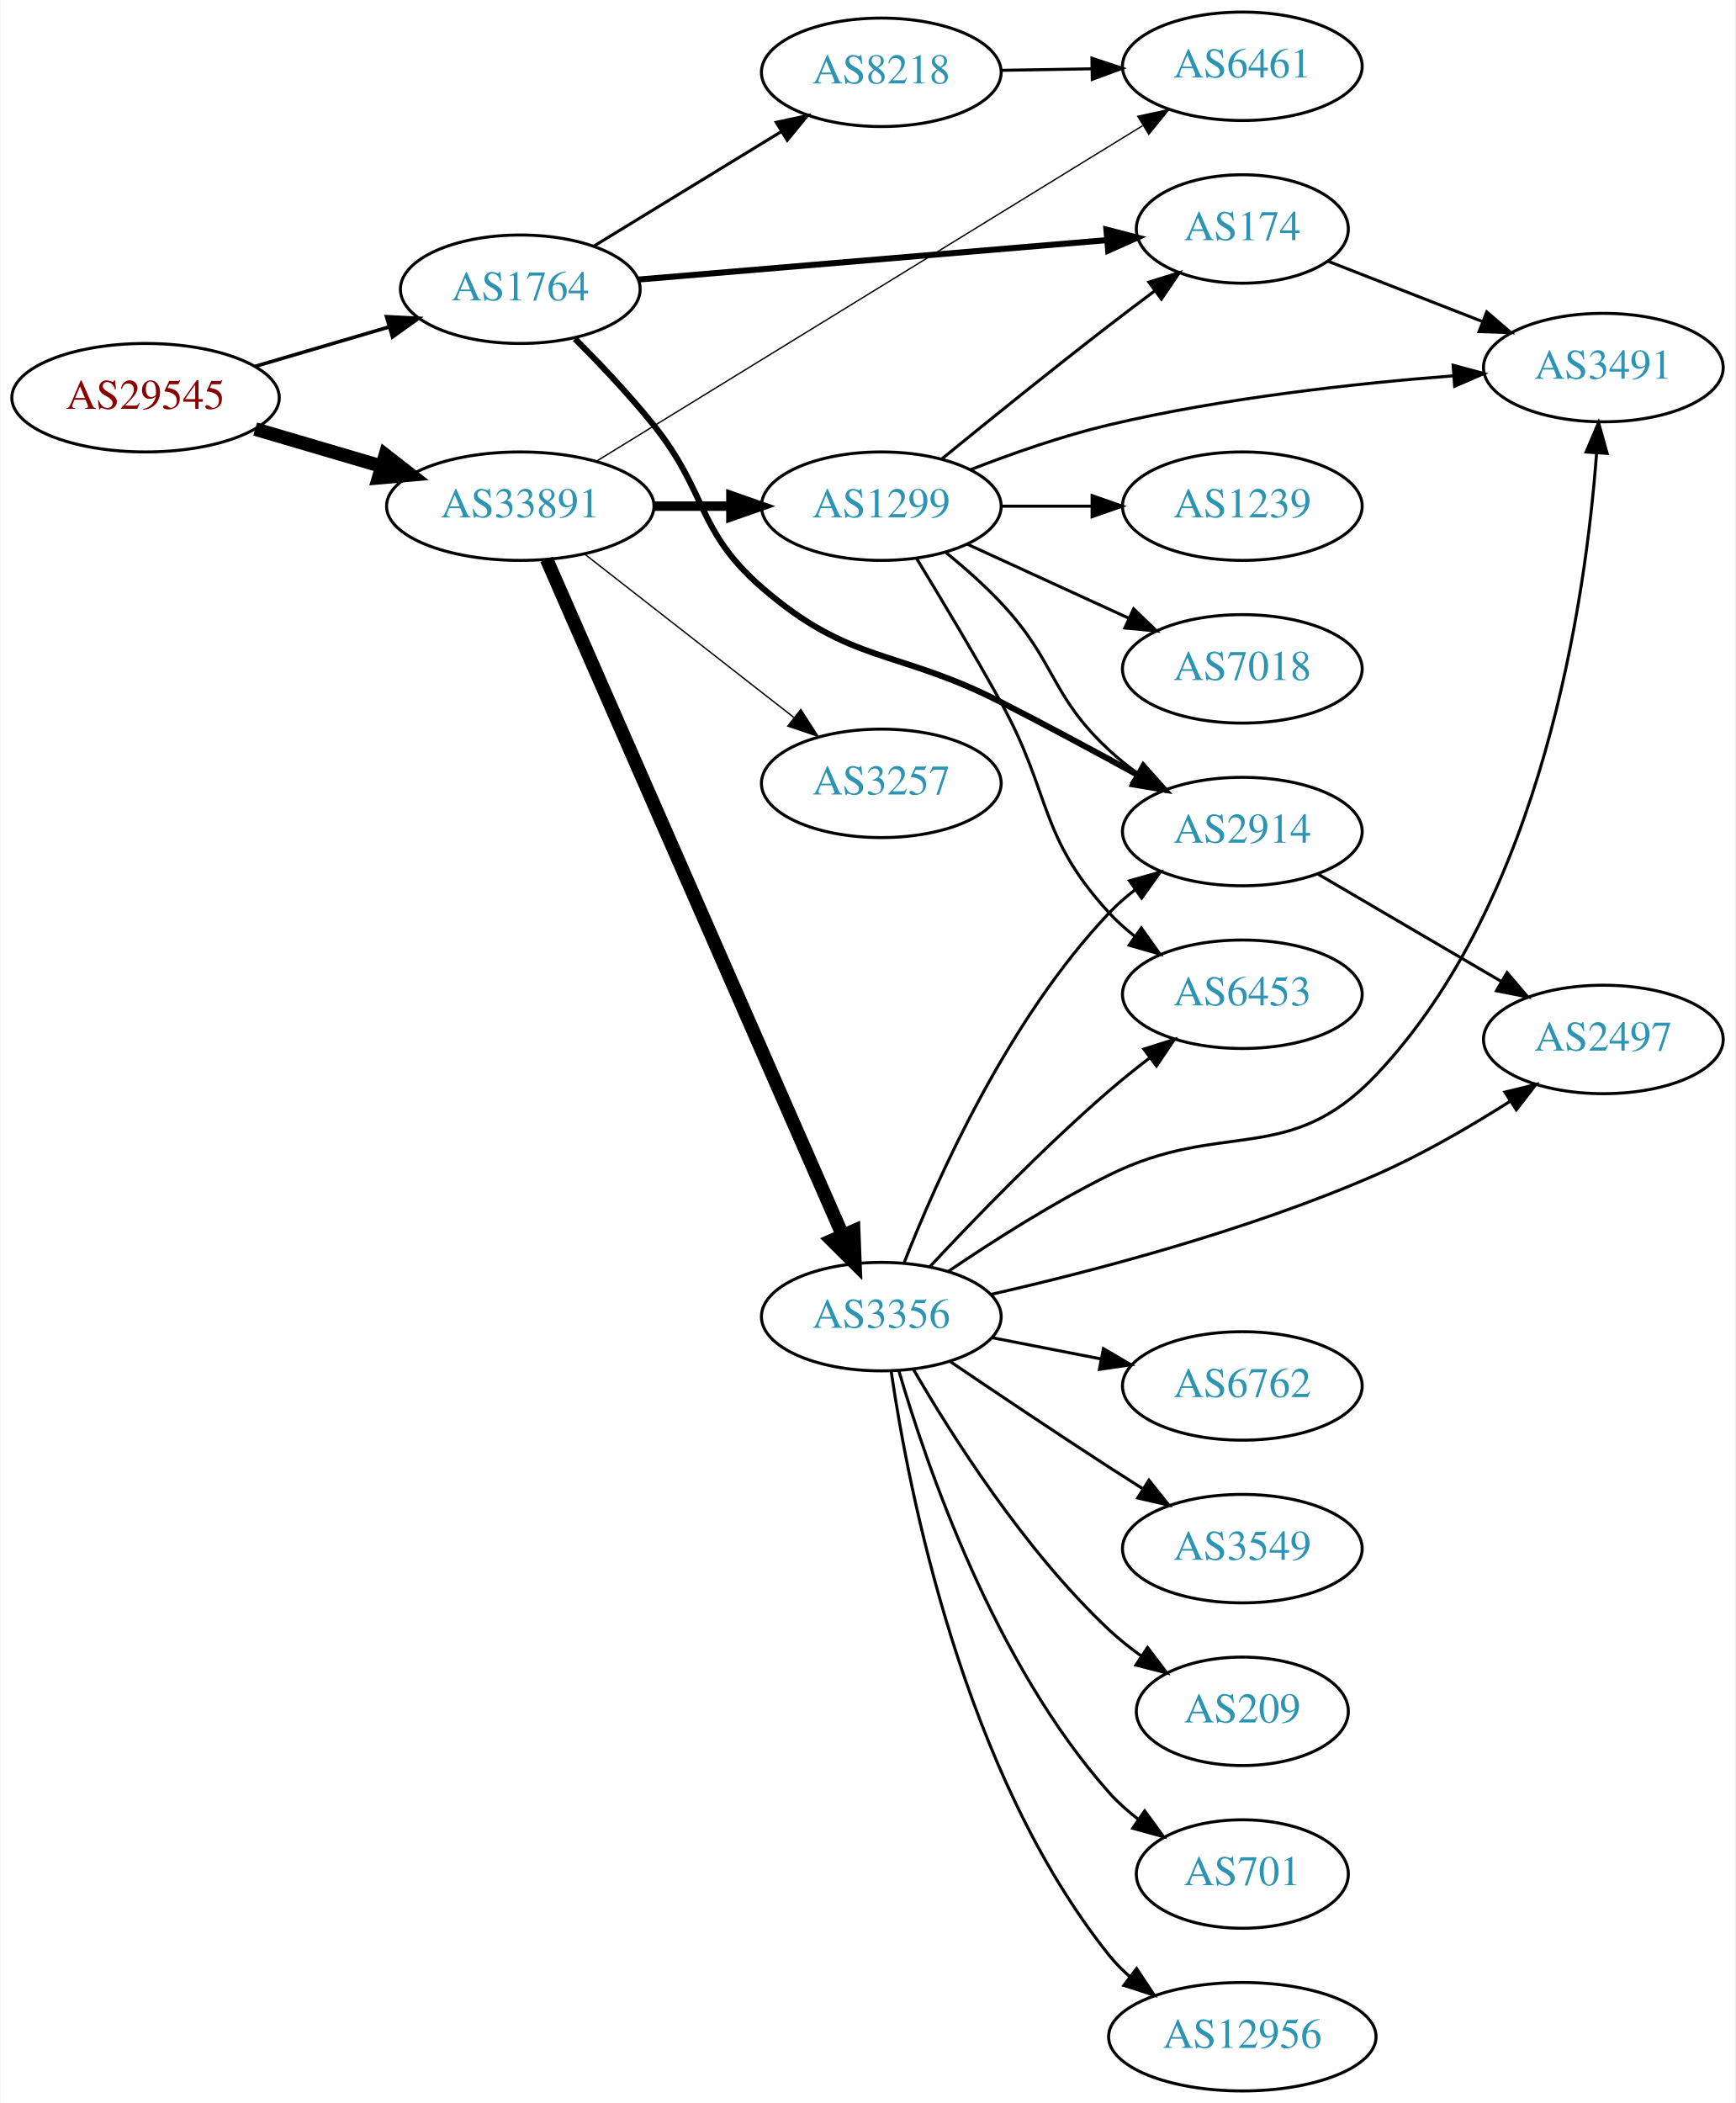
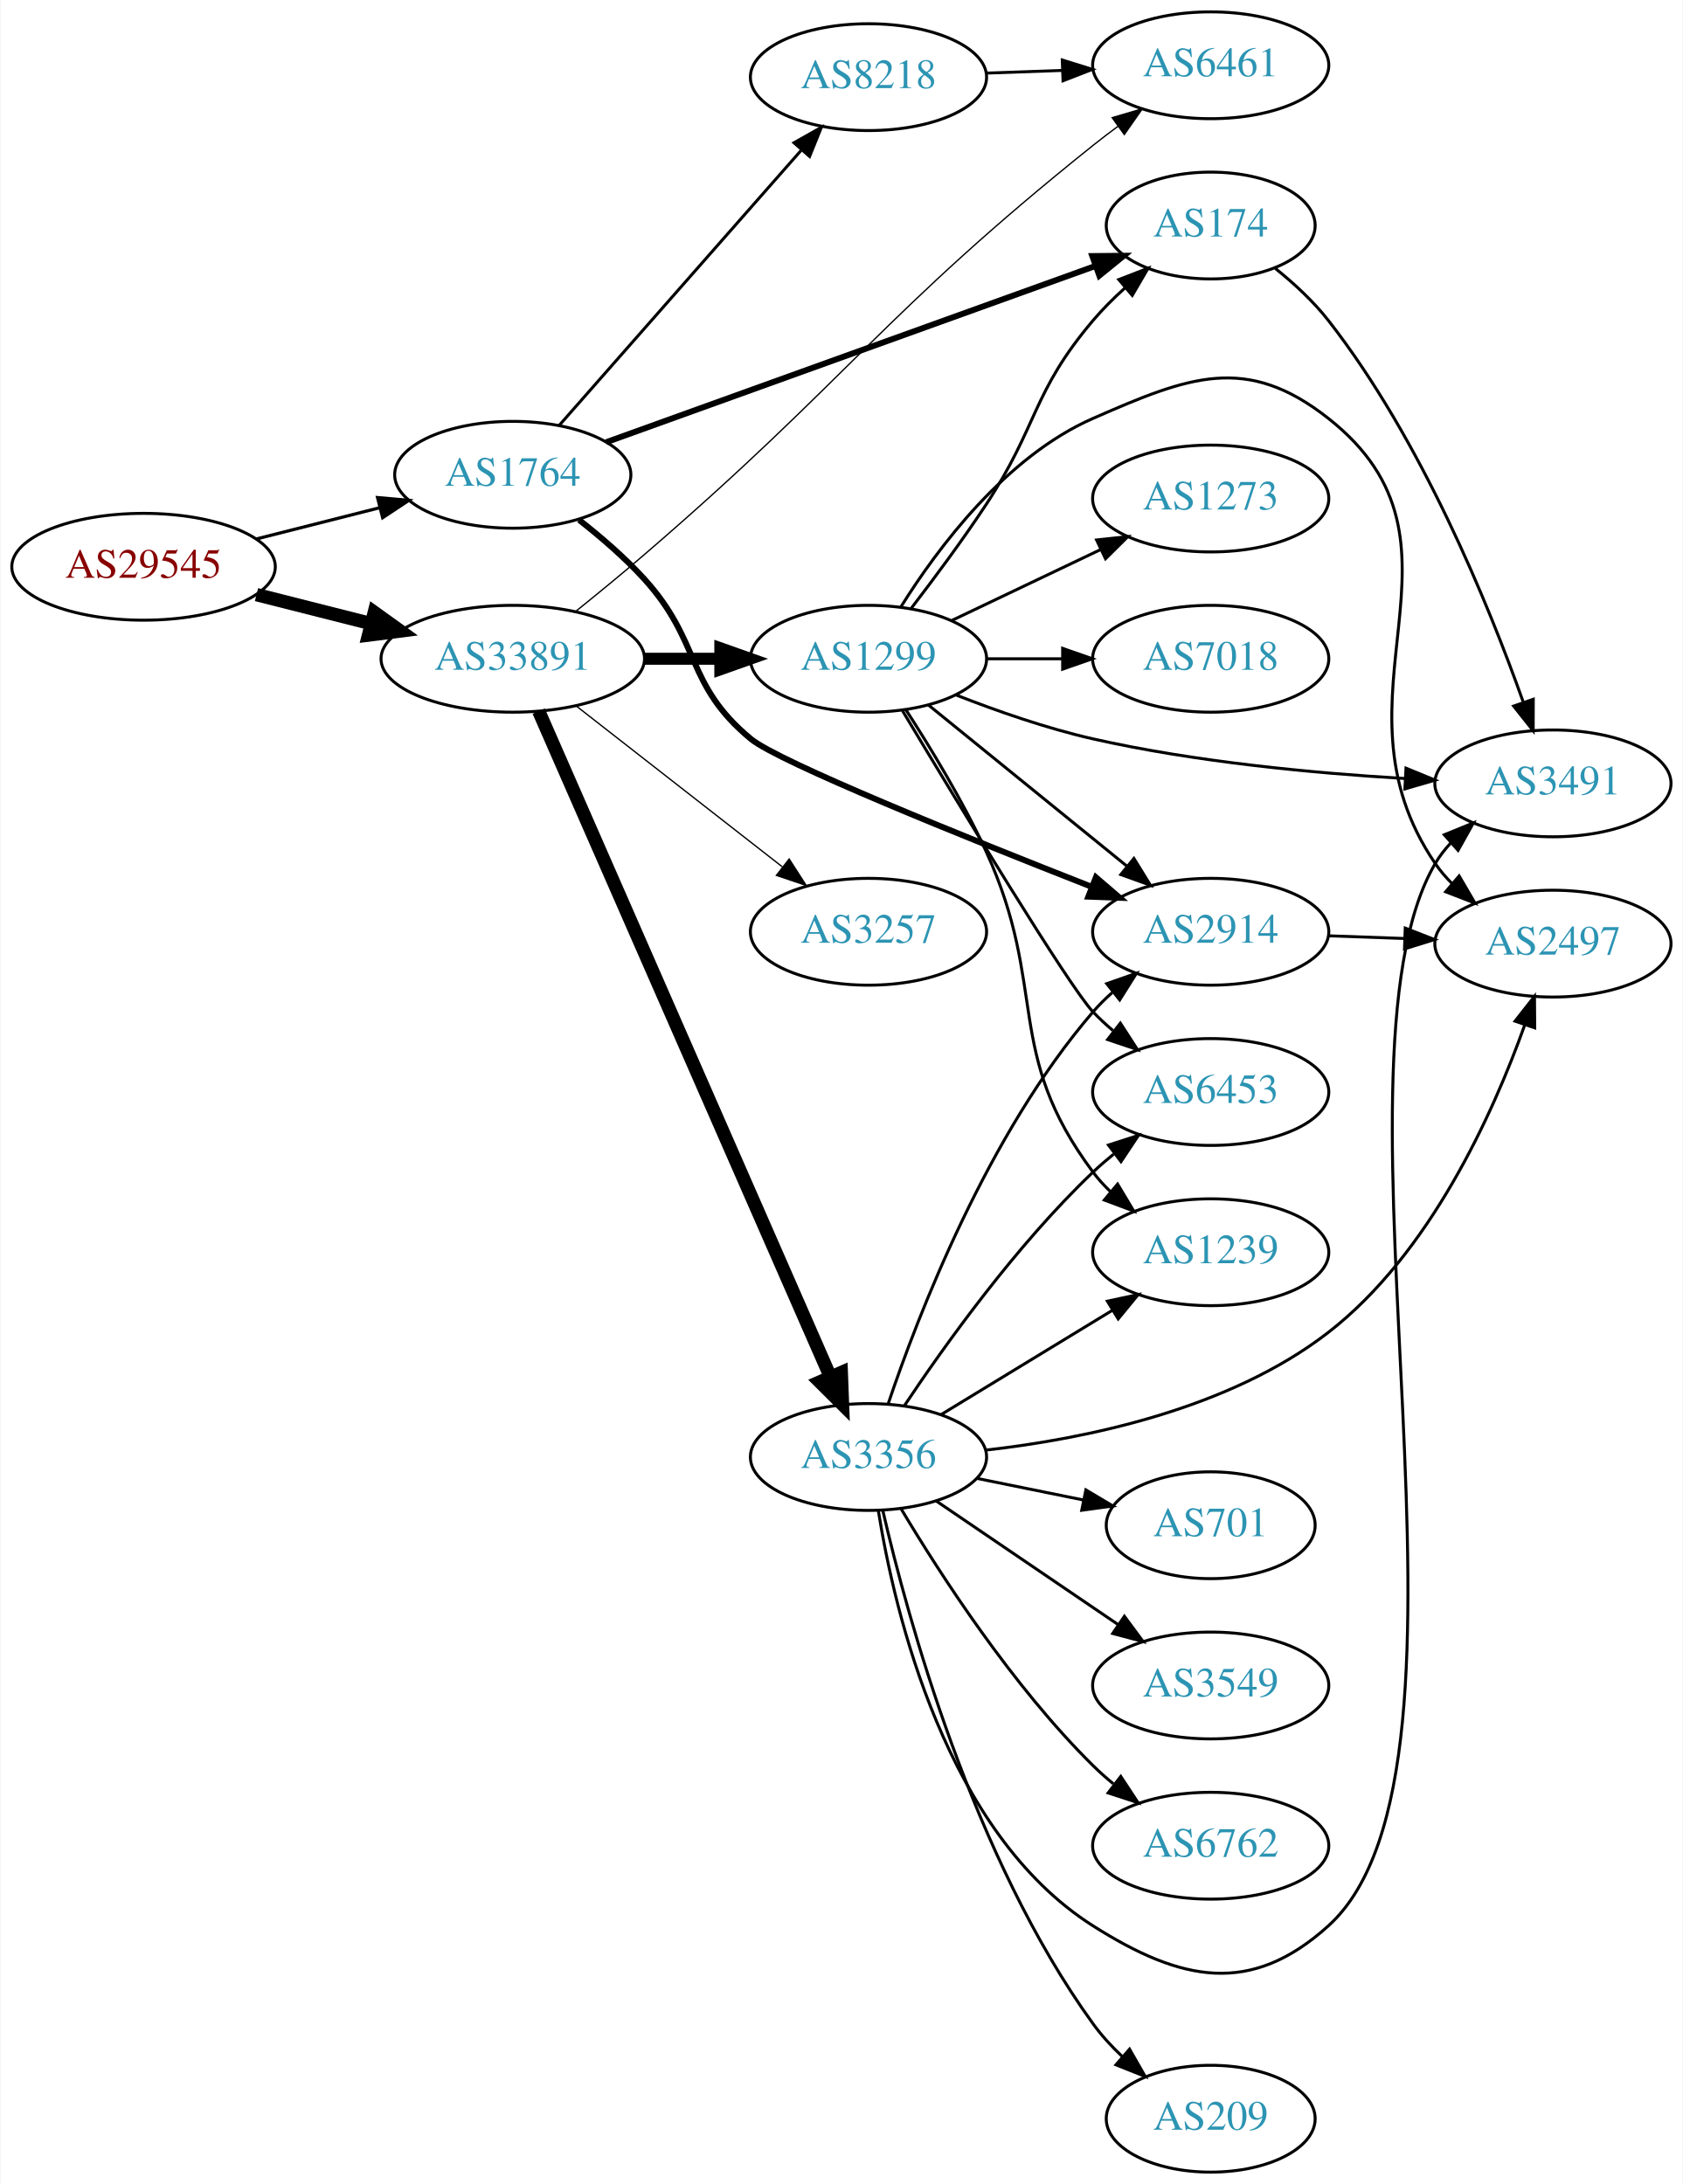
- <svg xmlns="http://www.w3.org/2000/svg" xmlns:xlink="http://www.w3.org/1999/xlink" width="576pt" height="698pt" viewBox="0.00 0.00 575.76 698.00">
-   <g id="graph0" class="graph" transform="scale(1 1) rotate(0) translate(4 694)">
-     <polygon fill="white" stroke="none" points="-4,4 -4,-694 571.762,-694 571.762,4 -4,4" />
+ <svg xmlns="http://www.w3.org/2000/svg" xmlns:xlink="http://www.w3.org/1999/xlink" width="567pt" height="736pt" viewBox="0.00 0.00 566.66 736.00">
+   <g id="graph0" class="graph" transform="scale(1 1) rotate(0) translate(4 732)">
+     <polygon fill="white" stroke="none" points="-4,4 -4,-732 562.663,-732 562.663,4 -4,4" />
    <g id="node1" class="node">
      <g id="a_node1">
        <a xlink:href="/asn/29545" xlink:title="AS29545 ~ Ringstrasse 5 [AT]">
-           <ellipse fill="#ffffff" stroke="black" cx="44.196" cy="-562" rx="44.393" ry="18" />
-           <text text-anchor="middle" x="44.196" y="-558.3" font-family="Times,serif" font-size="14.00" fill="#880000">AS29545</text>
+           <ellipse fill="#ffffff" stroke="black" cx="44.196" cy="-541" rx="44.393" ry="18" />
+           <text text-anchor="middle" x="44.196" y="-537.3" font-family="Times,serif" font-size="14.00" fill="#880000">AS29545</text>
        </a>
      </g>
    </g>
    <g id="node2" class="node">
      <g id="a_node2">
        <a xlink:href="/asn/1764" xlink:title="AS1764 ~ NEXTLAYER-AS [AT]">
-           <ellipse fill="#ffffff" stroke="black" cx="168.588" cy="-598" rx="39.794" ry="18" />
-           <text text-anchor="middle" x="168.588" y="-594.3" font-family="Times,serif" font-size="14.00" fill="#2c94b3">AS1764</text>
+           <ellipse fill="#ffffff" stroke="black" cx="168.588" cy="-572" rx="39.794" ry="18" />
+           <text text-anchor="middle" x="168.588" y="-568.3" font-family="Times,serif" font-size="14.00" fill="#2c94b3">AS1764</text>
        </a>
      </g>
    </g>
    <g id="edge1" class="edge">
-       <path fill="none" stroke="black" stroke-width="1.184" d="M80.597,-572.413C94.479,-576.496 110.528,-581.216 125.033,-585.483" />
-       <polygon fill="black" stroke="black" stroke-width="1.184" points="124.201,-588.886 134.782,-588.35 126.176,-582.171 124.201,-588.886" />
+       <path fill="none" stroke="black" stroke-width="1.071" d="M82.25,-550.385C95.257,-553.68 109.998,-557.413 123.524,-560.839" />
+       <polygon fill="black" stroke="black" stroke-width="1.071" points="123.028,-564.324 133.582,-563.387 124.747,-557.538 123.028,-564.324" />
    </g>
    <g id="node3" class="node">
      <g id="a_node3">
        <a xlink:href="/asn/33891" xlink:title="AS33891 ~ CORE-BACKBONE GMBH GLOBAL NETWORK [DE]">
-           <ellipse fill="#ffffff" stroke="black" cx="168.588" cy="-526" rx="44.393" ry="18" />
-           <text text-anchor="middle" x="168.588" y="-522.3" font-family="Times,serif" font-size="14.00" fill="#2c94b3">AS33891</text>
+           <ellipse fill="#ffffff" stroke="black" cx="168.588" cy="-510" rx="44.393" ry="18" />
+           <text text-anchor="middle" x="168.588" y="-506.3" font-family="Times,serif" font-size="14.00" fill="#2c94b3">AS33891</text>
        </a>
      </g>
    </g>
    <g id="edge2" class="edge">
-       <path fill="none" stroke="black" stroke-width="4.5" d="M80.597,-551.587C93.663,-547.744 108.65,-543.336 122.462,-539.273" />
-       <polygon fill="black" stroke="black" stroke-width="4.5" points="123.784,-542.989 132.267,-536.389 121.562,-535.434 123.784,-542.989" />
+       <path fill="none" stroke="black" stroke-width="4.5" d="M82.25,-531.615C94.353,-528.549 107.956,-525.104 120.685,-521.88" />
+       <polygon fill="black" stroke="black" stroke-width="4.5" points="121.933,-525.626 130.66,-519.353 120,-517.992 121.933,-525.626" />
    </g>
    <g id="node4" class="node">
      <g id="a_node4">
        <a xlink:href="/asn/174" xlink:title="AS174 ~ Cogent Communications [US]">
-           <ellipse fill="#ffffff" stroke="black" cx="408.273" cy="-618" rx="35.194" ry="18" />
-           <text text-anchor="middle" x="408.273" y="-614.3" font-family="Times,serif" font-size="14.00" fill="#2c94b3">AS174</text>
+           <ellipse fill="#ffffff" stroke="black" cx="403.724" cy="-656" rx="35.194" ry="18" />
+           <text text-anchor="middle" x="403.724" y="-652.3" font-family="Times,serif" font-size="14.00" fill="#2c94b3">AS174</text>
        </a>
      </g>
    </g>
    <g id="edge3" class="edge">
-       <path fill="none" stroke="black" stroke-width="2" d="M207.776,-601.213C250.265,-604.789 318.796,-610.555 363.44,-614.312" />
-       <polygon fill="black" stroke="black" stroke-width="2" points="363.156,-617.8 373.414,-615.151 363.743,-610.825 363.156,-617.8" />
+       <path fill="none" stroke="black" stroke-width="2" d="M200.067,-582.982C242.382,-598.228 318.896,-625.796 364.835,-642.349" />
+       <polygon fill="black" stroke="black" stroke-width="2" points="363.834,-645.708 374.428,-645.805 366.206,-639.122 363.834,-645.708" />
    </g>
    <g id="node5" class="node">
      <g id="a_node5">
-         <a xlink:href="/asn/2914" xlink:title="AS2914 ~ NTT America, Inc. [US]">
-           <ellipse fill="#ffffff" stroke="black" cx="408.273" cy="-418" rx="39.794" ry="18" />
-           <text text-anchor="middle" x="408.273" y="-414.3" font-family="Times,serif" font-size="14.00" fill="#2c94b3">AS2914</text>
+         <a xlink:href="/asn/8218" xlink:title="AS8218 ~ legacy Neotelecoms [FR]">
+           <ellipse fill="#ffffff" stroke="black" cx="288.431" cy="-706" rx="39.794" ry="18" />
+           <text text-anchor="middle" x="288.431" y="-702.3" font-family="Times,serif" font-size="14.00" fill="#2c94b3">AS8218</text>
        </a>
      </g>
    </g>
    <g id="edge4" class="edge">
-       <path fill="none" stroke="black" stroke-width="2" d="M186.738,-581.555C194.982,-573.304 204.784,-562.965 212.784,-553 230.842,-530.508 227.001,-517.908 248.784,-499 278.297,-473.384 293.274,-478.774 328.077,-461 343.165,-453.295 359.658,-444.415 373.668,-436.733" />
-       <polygon fill="black" stroke="black" stroke-width="2" points="375.405,-439.771 382.476,-431.881 372.028,-433.64 375.405,-439.771" />
+       <path fill="none" stroke="black" d="M184.275,-588.7C204.74,-611.971 241.982,-654.319 265.675,-681.261" />
+       <polygon fill="black" stroke="black" points="263.327,-683.891 272.559,-689.089 268.584,-679.269 263.327,-683.891" />
    </g>
    <g id="node6" class="node">
      <g id="a_node6">
-         <a xlink:href="/asn/8218" xlink:title="AS8218 ~ legacy Neotelecoms [FR]">
-           <ellipse fill="#ffffff" stroke="black" cx="288.431" cy="-670" rx="39.794" ry="18" />
-           <text text-anchor="middle" x="288.431" y="-666.3" font-family="Times,serif" font-size="14.00" fill="#2c94b3">AS8218</text>
+         <a xlink:href="/asn/2914" xlink:title="AS2914 ~ NTT America, Inc. [US]">
+           <ellipse fill="#ffffff" stroke="black" cx="403.724" cy="-418" rx="39.794" ry="18" />
+           <text text-anchor="middle" x="403.724" y="-414.3" font-family="Times,serif" font-size="14.00" fill="#2c94b3">AS2914</text>
        </a>
      </g>
    </g>
    <g id="edge5" class="edge">
-       <path fill="none" stroke="black" d="M193.152,-612.397C210.976,-623.287 235.649,-638.362 255.283,-650.358" />
-       <polygon fill="black" stroke="black" points="253.55,-653.401 263.908,-655.628 257.199,-647.427 253.55,-653.401" />
+       <path fill="none" stroke="black" stroke-width="2" d="M190.918,-556.798C198.271,-551.036 206.284,-544.135 212.784,-537 232.211,-515.678 226.56,-501.386 248.784,-483 258.142,-475.258 321.125,-449.833 363.574,-433.17" />
+       <polygon fill="black" stroke="black" stroke-width="2" points="365.048,-436.352 373.085,-429.449 362.497,-429.833 365.048,-436.352" />
    </g>
    <g id="node8" class="node">
      <g id="a_node8">
        <a xlink:href="/asn/6461" xlink:title="AS6461 ~ Zayo Bandwidth [US]">
-           <ellipse fill="#ffffff" stroke="black" cx="408.273" cy="-672" rx="39.794" ry="18" />
-           <text text-anchor="middle" x="408.273" y="-668.3" font-family="Times,serif" font-size="14.00" fill="#2c94b3">AS6461</text>
+           <ellipse fill="#ffffff" stroke="black" cx="403.724" cy="-710" rx="39.794" ry="18" />
+           <text text-anchor="middle" x="403.724" y="-706.3" font-family="Times,serif" font-size="14.00" fill="#2c94b3">AS6461</text>
        </a>
      </g>
    </g>
    <g id="edge12" class="edge">
-       <path fill="none" stroke="black" stroke-width="0.45" d="M194.129,-541.075C237.364,-567.632 327.069,-622.734 375.164,-652.277" />
-       <polygon fill="black" stroke="black" stroke-width="0.45" points="373.568,-655.404 383.921,-657.656 377.232,-649.439 373.568,-655.404" />
+       <path fill="none" stroke="black" stroke-width="0.45" d="M190.007,-526.14C197.274,-531.99 205.466,-538.707 212.784,-545 281.791,-604.34 293.004,-626.152 364.077,-683 366.78,-685.162 369.644,-687.346 372.542,-689.486" />
+       <polygon fill="black" stroke="black" stroke-width="0.45" points="370.533,-692.352 380.696,-695.346 374.618,-686.668 370.533,-692.352" />
    </g>
    <g id="node10" class="node">
      <g id="a_node10">
        <a xlink:href="/asn/3356" xlink:title="AS3356 ~ Level 3 Parent, LLC [US]">
-           <ellipse fill="#ffffff" stroke="black" cx="288.431" cy="-257" rx="39.794" ry="18" />
-           <text text-anchor="middle" x="288.431" y="-253.3" font-family="Times,serif" font-size="14.00" fill="#2c94b3">AS3356</text>
+           <ellipse fill="#ffffff" stroke="black" cx="288.431" cy="-241" rx="39.794" ry="18" />
+           <text text-anchor="middle" x="288.431" y="-237.3" font-family="Times,serif" font-size="14.00" fill="#2c94b3">AS3356</text>
        </a>
      </g>
    </g>
    <g id="edge9" class="edge">
-       <path fill="none" stroke="black" stroke-width="4.5" d="M177.32,-508.35C197.421,-462.465 251.43,-339.18 275.533,-284.16" />
-       <polygon fill="black" stroke="black" stroke-width="4.5" points="279.264,-285.454 279.67,-274.715 272.051,-282.294 279.264,-285.454" />
+       <path fill="none" stroke="black" stroke-width="4.5" d="M177.32,-492.35C197.421,-446.465 251.43,-323.18 275.533,-268.16" />
+       <polygon fill="black" stroke="black" stroke-width="4.5" points="279.264,-269.454 279.67,-258.715 272.051,-266.294 279.264,-269.454" />
    </g>
    <g id="node11" class="node">
      <g id="a_node11">
        <a xlink:href="/asn/1299" xlink:title="AS1299 ~ Telia Carrier [EU]">
-           <ellipse fill="#ffffff" stroke="black" cx="288.431" cy="-526" rx="39.794" ry="18" />
-           <text text-anchor="middle" x="288.431" y="-522.3" font-family="Times,serif" font-size="14.00" fill="#2c94b3">AS1299</text>
+           <ellipse fill="#ffffff" stroke="black" cx="288.431" cy="-510" rx="39.794" ry="18" />
+           <text text-anchor="middle" x="288.431" y="-506.3" font-family="Times,serif" font-size="14.00" fill="#2c94b3">AS1299</text>
        </a>
      </g>
    </g>
    <g id="edge10" class="edge">
-       <path fill="none" stroke="black" stroke-width="3.15" d="M212.799,-526C221.112,-526 229.875,-526 238.357,-526" />
-       <polygon fill="black" stroke="black" stroke-width="3.15" points="238.516,-529.5 248.516,-526 238.516,-522.5 238.516,-529.5" />
+       <path fill="none" stroke="black" stroke-width="4.05" d="M212.799,-510C221.112,-510 229.875,-510 238.357,-510" />
+       <polygon fill="black" stroke="black" stroke-width="4.05" points="238.516,-513.544 248.516,-510 238.516,-506.456 238.516,-513.544" />
    </g>
    <g id="node12" class="node">
      <g id="a_node12">
        <a xlink:href="/asn/3257" xlink:title="AS3257 ~ GTT [DE]">
-           <ellipse fill="#ffffff" stroke="black" cx="288.431" cy="-434" rx="39.794" ry="18" />
-           <text text-anchor="middle" x="288.431" y="-430.3" font-family="Times,serif" font-size="14.00" fill="#2c94b3">AS3257</text>
+           <ellipse fill="#ffffff" stroke="black" cx="288.431" cy="-418" rx="39.794" ry="18" />
+           <text text-anchor="middle" x="288.431" y="-414.3" font-family="Times,serif" font-size="14.00" fill="#2c94b3">AS3257</text>
        </a>
      </g>
    </g>
    <g id="edge11" class="edge">
-       <path fill="none" stroke="black" stroke-width="0.45" d="M189.846,-510.185C209.017,-495.218 237.966,-472.617 259.358,-455.916" />
-       <polygon fill="black" stroke="black" stroke-width="0.45" points="261.709,-458.522 267.437,-449.609 257.401,-453.004 261.709,-458.522" />
+       <path fill="none" stroke="black" stroke-width="0.45" d="M189.846,-494.185C209.017,-479.218 237.966,-456.617 259.358,-439.916" />
+       <polygon fill="black" stroke="black" stroke-width="0.45" points="261.709,-442.522 267.437,-433.609 257.401,-437.004 261.709,-442.522" />
+     </g>
+     <g id="node7" class="node">
+       <g id="a_node7">
+         <a xlink:href="/asn/3491" xlink:title="AS3491 ~ PCCW Global, Inc. [US]">
+           <ellipse fill="#ffffff" stroke="black" cx="519.017" cy="-468" rx="39.794" ry="18" />
+           <text text-anchor="middle" x="519.017" y="-464.3" font-family="Times,serif" font-size="14.00" fill="#2c94b3">AS3491</text>
+         </a>
+       </g>
+     </g>
+     <g id="edge6" class="edge">
+       <path fill="none" stroke="black" d="M425.512,-641.53C431.783,-636.484 438.332,-630.455 443.37,-624 474.709,-583.849 497.292,-528.409 508.963,-495.573" />
+       <polygon fill="black" stroke="black" points="512.398,-496.349 512.366,-485.755 505.784,-494.057 512.398,-496.349" />
+     </g>
+     <g id="edge7" class="edge">
+       <path fill="none" stroke="black" d="M328.103,-707.365C336.306,-707.655 345.07,-707.964 353.602,-708.266" />
+       <polygon fill="black" stroke="black" points="353.724,-711.772 363.841,-708.627 353.971,-704.776 353.724,-711.772" />
    </g>
    <g id="node9" class="node">
      <g id="a_node9">
-         <a xlink:href="/asn/3491" xlink:title="AS3491 ~ PCCW Global, Inc. [US]">
-           <ellipse fill="#ffffff" stroke="black" cx="528.116" cy="-572" rx="39.794" ry="18" />
-           <text text-anchor="middle" x="528.116" y="-568.3" font-family="Times,serif" font-size="14.00" fill="#2c94b3">AS3491</text>
+         <a xlink:href="/asn/2497" xlink:title="AS2497 ~ Internet Initiative Japan Inc. [JP]">
+           <ellipse fill="#ffffff" stroke="black" cx="519.017" cy="-414" rx="39.794" ry="18" />
+           <text text-anchor="middle" x="519.017" y="-410.3" font-family="Times,serif" font-size="14.00" fill="#2c94b3">AS2497</text>
        </a>
      </g>
    </g>
    <g id="edge8" class="edge">
-       <path fill="none" stroke="black" d="M436.605,-607.331C451.837,-601.385 471.069,-593.878 487.883,-587.315" />
-       <polygon fill="black" stroke="black" points="489.413,-590.475 497.455,-583.578 486.867,-583.954 489.413,-590.475" />
-     </g>
-     <g id="node7" class="node">
-       <g id="a_node7">
-         <a xlink:href="/asn/2497" xlink:title="AS2497 ~ Internet Initiative Japan Inc. [JP]">
-           <ellipse fill="#ffffff" stroke="black" cx="528.116" cy="-349" rx="39.794" ry="18" />
-           <text text-anchor="middle" x="528.116" y="-345.3" font-family="Times,serif" font-size="14.00" fill="#2c94b3">AS2497</text>
-         </a>
-       </g>
-     </g>
-     <g id="edge6" class="edge">
-       <path fill="none" stroke="black" d="M433.405,-403.87C450.96,-393.591 474.935,-379.553 494.24,-368.25" />
-       <polygon fill="black" stroke="black" points="496.156,-371.184 503.017,-363.111 492.619,-365.143 496.156,-371.184" />
-     </g>
-     <g id="edge7" class="edge">
-       <path fill="none" stroke="black" d="M328.343,-670.66C337.897,-670.823 348.246,-670.998 358.209,-671.167" />
-       <polygon fill="black" stroke="black" points="358.344,-674.67 368.402,-671.34 358.462,-667.671 358.344,-674.67" />
-     </g>
-     <g id="edge14" class="edge">
-       <path fill="none" stroke="black" d="M295.987,-274.859C306.782,-302.384 330.497,-355.683 364.077,-391 366.667,-393.724 369.588,-396.287 372.658,-398.669" />
-       <polygon fill="black" stroke="black" points="370.813,-401.651 381.009,-404.532 374.836,-395.922 370.813,-401.651" />
+       <path fill="none" stroke="black" d="M443.396,-416.635C451.599,-416.345 460.363,-416.036 468.895,-415.734" />
+       <polygon fill="black" stroke="black" points="469.264,-419.224 479.134,-415.373 469.017,-412.228 469.264,-419.224" />
+     </g>
+     <g id="edge17" class="edge">
+       <path fill="none" stroke="black" d="M295.036,-258.837C305.103,-288.752 328.564,-349.798 364.077,-391 366.031,-393.267 368.215,-395.437 370.524,-397.491" />
+       <polygon fill="black" stroke="black" points="368.697,-400.511 378.699,-404.006 373.06,-395.037 368.697,-400.511" />
+     </g>
+     <g id="edge20" class="edge">
+       <path fill="none" stroke="black" d="M291.739,-222.964C297.216,-188.609 314.488,-114.417 364.077,-83 393.847,-64.14 417.234,-59.36 443.37,-83 502.669,-136.635 438.908,-372.037 479.37,-441 480.846,-443.515 482.659,-445.853 484.688,-448.014" />
+       <polygon fill="black" stroke="black" points="482.424,-450.684 492.235,-454.683 487.059,-445.439 482.424,-450.684" />
    </g>
    <g id="edge13" class="edge">
-       <path fill="none" stroke="black" d="M324.703,-264.349C358.365,-272.012 410.083,-285.497 452.469,-304 467.794,-310.689 483.797,-319.988 497.037,-328.397" />
-       <polygon fill="black" stroke="black" points="495.427,-331.524 505.72,-334.034 499.238,-325.653 495.427,-331.524" />
-     </g>
-     <g id="edge19" class="edge">
-       <path fill="none" stroke="black" d="M310.635,-271.992C325.218,-281.887 345.274,-294.693 364.077,-304 401.659,-322.602 423.564,-306.62 452.469,-337 508.02,-395.385 522.237,-494.988 525.871,-543.61" />
-       <polygon fill="black" stroke="black" points="522.387,-543.975 526.527,-553.728 529.372,-543.522 522.387,-543.975" />
+       <path fill="none" stroke="black" d="M327.872,-243.312C361.432,-247.097 409.876,-257.026 443.37,-283 477.602,-309.546 498.77,-356.514 509.459,-386.408" />
+       <polygon fill="black" stroke="black" points="506.262,-387.876 512.807,-396.208 512.886,-385.613 506.262,-387.876" />
    </g>
    <g id="node13" class="node">
      <g id="a_node13">
-         <a xlink:href="/asn/6762" xlink:title="AS6762 ~ TELECOM ITALIA SPARKLE S.p.A. [IT]">
-           <ellipse fill="#ffffff" stroke="black" cx="408.273" cy="-234" rx="39.794" ry="18" />
-           <text text-anchor="middle" x="408.273" y="-230.3" font-family="Times,serif" font-size="14.00" fill="#2c94b3">AS6762</text>
-         </a>
-       </g>
-     </g>
-     <g id="edge15" class="edge">
-       <path fill="none" stroke="black" d="M325.107,-250.037C336.539,-247.806 349.361,-245.303 361.414,-242.951" />
-       <polygon fill="black" stroke="black" points="362.167,-246.37 371.311,-241.019 360.826,-239.499 362.167,-246.37" />
+         <a xlink:href="/asn/6453" xlink:title="AS6453 ~ TATA COMMUNICATIONS (AMERICA) INC [US]">
+           <ellipse fill="#ffffff" stroke="black" cx="403.724" cy="-364" rx="39.794" ry="18" />
+           <text text-anchor="middle" x="403.724" y="-360.3" font-family="Times,serif" font-size="14.00" fill="#2c94b3">AS6453</text>
+         </a>
+       </g>
+     </g>
+     <g id="edge14" class="edge">
+       <path fill="none" stroke="black" d="M300.473,-258.211C313.965,-278.458 338.212,-312.423 364.077,-337 366.247,-339.061 368.585,-341.085 370.999,-343.039" />
+       <polygon fill="black" stroke="black" points="369.28,-346.127 379.367,-349.37 373.504,-340.545 369.28,-346.127" />
    </g>
    <g id="node14" class="node">
      <g id="a_node14">
-         <a xlink:href="/asn/3549" xlink:title="AS3549 ~ Level 3 Parent, LLC [US]">
-           <ellipse fill="#ffffff" stroke="black" cx="408.273" cy="-180" rx="39.794" ry="18" />
-           <text text-anchor="middle" x="408.273" y="-176.3" font-family="Times,serif" font-size="14.00" fill="#2c94b3">AS3549</text>
-         </a>
-       </g>
-     </g>
-     <g id="edge16" class="edge">
-       <path fill="none" stroke="black" d="M311.195,-242.159C326.021,-232.114 346.137,-218.611 364.077,-207 367.669,-204.675 371.446,-202.265 375.209,-199.885" />
-       <polygon fill="black" stroke="black" points="377.27,-202.724 383.874,-194.439 373.544,-196.797 377.27,-202.724" />
+         <a xlink:href="/asn/209" xlink:title="AS209 ~ CenturyLink Communications, LLC [US]">
+           <ellipse fill="#ffffff" stroke="black" cx="403.724" cy="-18" rx="35.194" ry="18" />
+           <text text-anchor="middle" x="403.724" y="-14.3" font-family="Times,serif" font-size="14.00" fill="#2c94b3">AS209</text>
+         </a>
+       </g>
+     </g>
+     <g id="edge15" class="edge">
+       <path fill="none" stroke="black" d="M293.262,-222.943C301.498,-187.218 323.512,-106.12 364.077,-50 366.925,-46.06 370.369,-42.317 374.012,-38.872" />
+       <polygon fill="black" stroke="black" points="376.383,-41.448 381.645,-32.253 371.797,-36.16 376.383,-41.448" />
    </g>
    <g id="node15" class="node">
      <g id="a_node15">
-         <a xlink:href="/asn/6453" xlink:title="AS6453 ~ TATA COMMUNICATIONS (AMERICA) INC [US]">
-           <ellipse fill="#ffffff" stroke="black" cx="408.273" cy="-364" rx="39.794" ry="18" />
-           <text text-anchor="middle" x="408.273" y="-360.3" font-family="Times,serif" font-size="14.00" fill="#2c94b3">AS6453</text>
-         </a>
-       </g>
-     </g>
-     <g id="edge17" class="edge">
-       <path fill="none" stroke="black" d="M304.496,-273.513C319.123,-289.205 342.255,-313.141 364.077,-332 368.314,-335.661 372.938,-339.364 377.534,-342.888" />
-       <polygon fill="black" stroke="black" points="375.585,-345.801 385.689,-348.99 379.779,-340.197 375.585,-345.801" />
+         <a xlink:href="/asn/701" xlink:title="AS701 ~ UUNET [US]">
+           <ellipse fill="#ffffff" stroke="black" cx="403.724" cy="-218" rx="35.194" ry="18" />
+           <text text-anchor="middle" x="403.724" y="-214.3" font-family="Times,serif" font-size="14.00" fill="#2c94b3">AS701</text>
+         </a>
+       </g>
+     </g>
+     <g id="edge16" class="edge">
+       <path fill="none" stroke="black" d="M324.967,-233.786C336.31,-231.483 348.971,-228.913 360.727,-226.526" />
+       <polygon fill="black" stroke="black" points="361.667,-229.907 370.771,-224.487 360.274,-223.047 361.667,-229.907" />
    </g>
    <g id="node16" class="node">
      <g id="a_node16">
-         <a xlink:href="/asn/209" xlink:title="AS209 ~ CenturyLink Communications, LLC [US]">
-           <ellipse fill="#ffffff" stroke="black" cx="408.273" cy="-126" rx="35.194" ry="18" />
-           <text text-anchor="middle" x="408.273" y="-122.3" font-family="Times,serif" font-size="14.00" fill="#2c94b3">AS209</text>
+         <a xlink:href="/asn/3549" xlink:title="AS3549 ~ Level 3 Parent, LLC [US]">
+           <ellipse fill="#ffffff" stroke="black" cx="403.724" cy="-164" rx="39.794" ry="18" />
+           <text text-anchor="middle" x="403.724" y="-160.3" font-family="Times,serif" font-size="14.00" fill="#2c94b3">AS3549</text>
        </a>
      </g>
    </g>
    <g id="edge18" class="edge">
-       <path fill="none" stroke="black" d="M299.039,-239.588C311.804,-217.552 336.035,-179.305 364.077,-153 367.359,-149.922 371.042,-147.001 374.838,-144.296" />
-       <polygon fill="black" stroke="black" points="376.813,-147.186 383.214,-138.743 372.945,-141.351 376.813,-147.186" />
+       <path fill="none" stroke="black" d="M311.275,-226.154C328.672,-214.33 353.22,-197.646 372.502,-184.54" />
+       <polygon fill="black" stroke="black" points="374.644,-187.317 380.947,-178.801 370.709,-181.527 374.644,-187.317" />
    </g>
    <g id="node17" class="node">
      <g id="a_node17">
-         <a xlink:href="/asn/701" xlink:title="AS701 ~ UUNET [US]">
-           <ellipse fill="#ffffff" stroke="black" cx="408.273" cy="-72" rx="35.194" ry="18" />
-           <text text-anchor="middle" x="408.273" y="-68.3" font-family="Times,serif" font-size="14.00" fill="#2c94b3">AS701</text>
-         </a>
-       </g>
-     </g>
-     <g id="edge20" class="edge">
-       <path fill="none" stroke="black" d="M294.265,-239.003C303.448,-207.549 325.979,-141.851 364.077,-99 366.92,-95.803 370.231,-92.85 373.731,-90.163" />
-       <polygon fill="black" stroke="black" points="375.864,-92.943 382.112,-84.387 371.892,-87.18 375.864,-92.943" />
+         <a xlink:href="/asn/6762" xlink:title="AS6762 ~ TELECOM ITALIA SPARKLE S.p.A. [IT]">
+           <ellipse fill="#ffffff" stroke="black" cx="403.724" cy="-110" rx="39.794" ry="18" />
+           <text text-anchor="middle" x="403.724" y="-106.3" font-family="Times,serif" font-size="14.00" fill="#2c94b3">AS6762</text>
+         </a>
+       </g>
+     </g>
+     <g id="edge19" class="edge">
+       <path fill="none" stroke="black" d="M299.481,-223.431C312.529,-201.573 336.875,-163.858 364.077,-137 366.207,-134.897 368.516,-132.845 370.911,-130.871" />
+       <polygon fill="black" stroke="black" points="373.423,-133.356 379.243,-124.502 369.173,-127.794 373.423,-133.356" />
    </g>
    <g id="node18" class="node">
      <g id="a_node18">
-         <a xlink:href="/asn/12956" xlink:title="AS12956 ~ TELXIUS [ES]">
-           <ellipse fill="#ffffff" stroke="black" cx="408.273" cy="-18" rx="44.393" ry="18" />
-           <text text-anchor="middle" x="408.273" y="-14.3" font-family="Times,serif" font-size="14.00" fill="#2c94b3">AS12956</text>
+         <a xlink:href="/asn/1239" xlink:title="AS1239 ~ Sprint [US]">
+           <ellipse fill="#ffffff" stroke="black" cx="403.724" cy="-310" rx="39.794" ry="18" />
+           <text text-anchor="middle" x="403.724" y="-306.3" font-family="Times,serif" font-size="14.00" fill="#2c94b3">AS1239</text>
        </a>
      </g>
    </g>
    <g id="edge21" class="edge">
-       <path fill="none" stroke="black" d="M291.708,-238.868C297.445,-199.618 315.654,-105.453 364.077,-45 366.123,-42.446 368.48,-40.066 371.015,-37.864" />
-       <polygon fill="black" stroke="black" points="373.169,-40.623 379.022,-31.791 368.94,-35.045 373.169,-40.623" />
-     </g>
-     <g id="edge22" class="edge">
-       <path fill="none" stroke="black" d="M308.598,-541.75C323.579,-553.977 344.992,-571.269 364.077,-586 368.905,-589.726 374.083,-593.635 379.117,-597.39" />
-       <polygon fill="black" stroke="black" points="377.249,-600.363 387.367,-603.507 381.418,-594.739 377.249,-600.363" />
+       <path fill="none" stroke="black" d="M312.905,-255.297C329.615,-265.474 352.27,-279.272 370.647,-290.464" />
+       <polygon fill="black" stroke="black" points="368.918,-293.509 379.279,-295.721 372.559,-287.531 368.918,-293.509" />
    </g>
    <g id="edge26" class="edge">
-       <path fill="none" stroke="black" d="M309.919,-510.604C316.039,-505.601 322.577,-499.829 328.077,-494 346.624,-474.346 344.266,-463.379 364.077,-445 366.985,-442.303 370.199,-439.722 373.524,-437.3" />
-       <polygon fill="black" stroke="black" points="375.583,-440.132 381.902,-431.629 371.659,-434.335 375.583,-440.132" />
+       <path fill="none" stroke="black" d="M302.813,-526.983C310.494,-536.978 320.156,-549.978 328.077,-562 345.609,-588.607 343.486,-599.683 364.077,-624 367.286,-627.789 370.982,-631.477 374.789,-634.922" />
+       <polygon fill="black" stroke="black" points="372.755,-637.787 382.638,-641.604 377.292,-632.457 372.755,-637.787" />
+     </g>
+     <g id="edge25" class="edge">
+       <path fill="none" stroke="black" d="M308.649,-494.393C327.041,-479.458 354.961,-456.786 375.611,-440.017" />
+       <polygon fill="black" stroke="black" points="377.854,-442.704 383.411,-433.683 373.442,-437.27 377.854,-442.704" />
+     </g>
+     <g id="edge28" class="edge">
+       <path fill="none" stroke="black" d="M317.997,-497.767C331.695,-492.395 348.484,-486.521 364.077,-483 398.637,-475.196 438.465,-471.451 468.95,-469.655" />
+       <polygon fill="black" stroke="black" points="469.522,-473.13 479.319,-469.098 469.146,-466.14 469.522,-473.13" />
+     </g>
+     <g id="edge29" class="edge">
+       <path fill="none" stroke="black" d="M299.397,-527.562C311.7,-547.249 334.653,-578.103 364.077,-591 396.354,-605.148 415.695,-612.819 443.37,-591 497.21,-548.553 440.757,-497.652 479.37,-441 481.012,-438.591 482.946,-436.329 485.058,-434.221" />
+       <polygon fill="black" stroke="black" points="487.424,-436.803 492.762,-427.651 482.882,-431.476 487.424,-436.803" />
    </g>
    <g id="edge27" class="edge">
-       <path fill="none" stroke="black" d="M318.027,-538.102C331.732,-543.444 348.518,-549.332 364.077,-553 401.869,-561.91 445.618,-566.718 478.277,-569.266" />
-       <polygon fill="black" stroke="black" points="478.239,-572.773 488.469,-570.016 478.753,-565.792 478.239,-572.773" />
-     </g>
-     <g id="edge24" class="edge">
-       <path fill="none" stroke="black" d="M300.057,-508.787C307.99,-495.781 318.983,-477.424 328.077,-461 345.025,-430.395 340.395,-416.75 364.077,-391 366.622,-388.233 369.512,-385.641 372.563,-383.242" />
-       <polygon fill="black" stroke="black" points="374.744,-385.986 380.887,-377.354 370.702,-380.271 374.744,-385.986" />
+       <path fill="none" stroke="black" d="M299.871,-492.512C318.448,-461.526 356.049,-399.436 364.077,-391 366.14,-388.832 368.402,-386.733 370.764,-384.727" />
+       <polygon fill="black" stroke="black" points="373.287,-387.199 379.037,-378.3 368.993,-381.671 373.287,-387.199" />
+     </g>
+     <g id="edge23" class="edge">
+       <path fill="none" stroke="black" d="M300.982,-492.896C309.279,-480.098 320.321,-461.953 328.077,-445 349.127,-398.99 333.806,-377.542 364.077,-337 365.822,-334.664 367.829,-332.455 369.992,-330.383" />
+       <polygon fill="black" stroke="black" points="372.352,-332.973 377.793,-323.882 367.87,-327.595 372.352,-332.973" />
    </g>
    <g id="node19" class="node">
      <g id="a_node19">
-         <a xlink:href="/asn/7018" xlink:title="AS7018 ~ AT&amp;T Services, Inc. [US]">
-           <ellipse fill="#ffffff" stroke="black" cx="408.273" cy="-472" rx="39.794" ry="18" />
-           <text text-anchor="middle" x="408.273" y="-468.3" font-family="Times,serif" font-size="14.00" fill="#2c94b3">AS7018</text>
-         </a>
-       </g>
-     </g>
-     <g id="edge23" class="edge">
-       <path fill="none" stroke="black" d="M317.06,-513.339C333.017,-506.027 353.287,-496.739 370.57,-488.819" />
-       <polygon fill="black" stroke="black" points="372.185,-491.929 379.818,-484.581 369.269,-485.565 372.185,-491.929" />
+         <a xlink:href="/asn/1273" xlink:title="AS1273 ~ Vodafone Group PLC [EU]">
+           <ellipse fill="#ffffff" stroke="black" cx="403.724" cy="-564" rx="39.794" ry="18" />
+           <text text-anchor="middle" x="403.724" y="-560.3" font-family="Times,serif" font-size="14.00" fill="#2c94b3">AS1273</text>
+         </a>
+       </g>
+     </g>
+     <g id="edge22" class="edge">
+       <path fill="none" stroke="black" d="M316.567,-522.934C331.561,-530.081 350.382,-539.052 366.605,-546.785" />
+       <polygon fill="black" stroke="black" points="365.276,-550.028 375.809,-551.171 368.288,-543.709 365.276,-550.028" />
    </g>
    <g id="node20" class="node">
      <g id="a_node20">
-         <a xlink:href="/asn/1239" xlink:title="AS1239 ~ Sprint [US]">
-           <ellipse fill="#ffffff" stroke="black" cx="408.273" cy="-526" rx="39.794" ry="18" />
-           <text text-anchor="middle" x="408.273" y="-522.3" font-family="Times,serif" font-size="14.00" fill="#2c94b3">AS1239</text>
-         </a>
-       </g>
-     </g>
-     <g id="edge25" class="edge">
-       <path fill="none" stroke="black" d="M328.343,-526C337.897,-526 348.246,-526 358.209,-526" />
-       <polygon fill="black" stroke="black" points="358.402,-529.5 368.402,-526 358.402,-522.5 358.402,-529.5" />
+         <a xlink:href="/asn/7018" xlink:title="AS7018 ~ AT&amp;T Services, Inc. [US]">
+           <ellipse fill="#ffffff" stroke="black" cx="403.724" cy="-510" rx="39.794" ry="18" />
+           <text text-anchor="middle" x="403.724" y="-506.3" font-family="Times,serif" font-size="14.00" fill="#2c94b3">AS7018</text>
+         </a>
+       </g>
+     </g>
+     <g id="edge24" class="edge">
+       <path fill="none" stroke="black" d="M328.103,-510C336.306,-510 345.07,-510 353.602,-510" />
+       <polygon fill="black" stroke="black" points="353.841,-513.5 363.841,-510 353.841,-506.5 353.841,-513.5" />
    </g>
  </g>
</svg>
